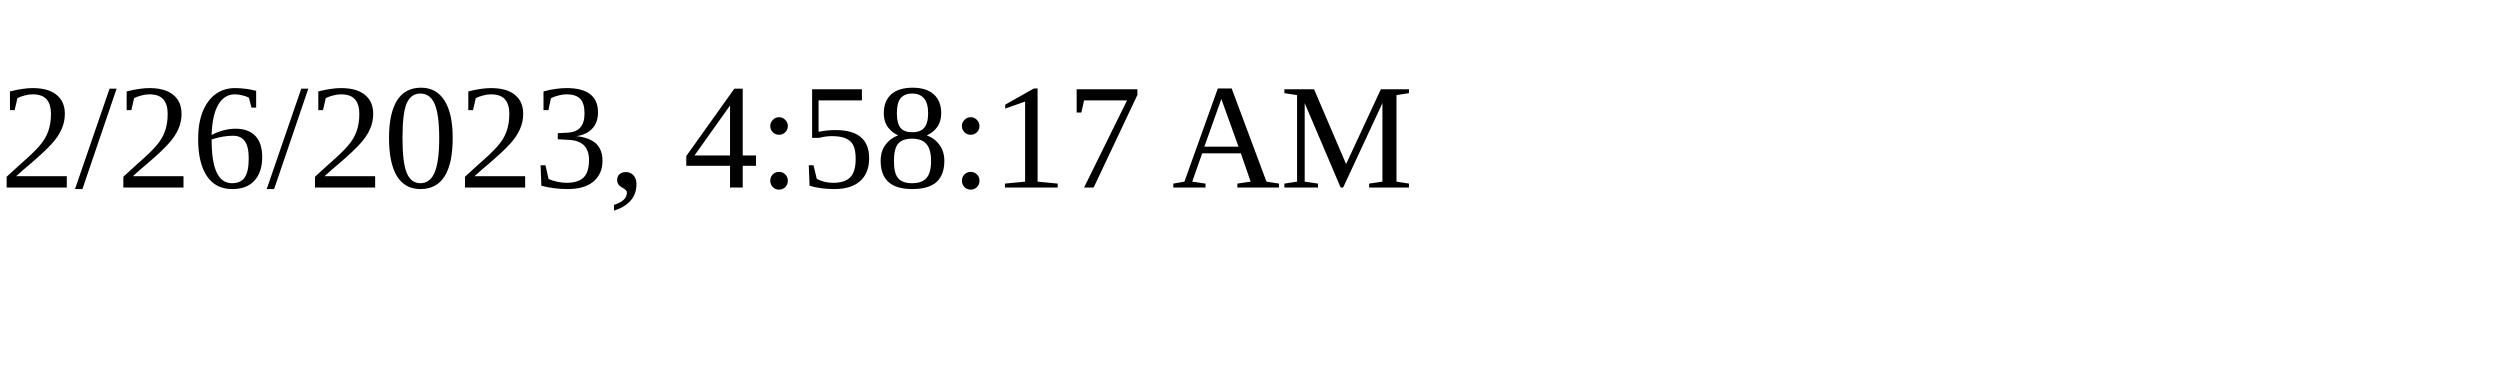
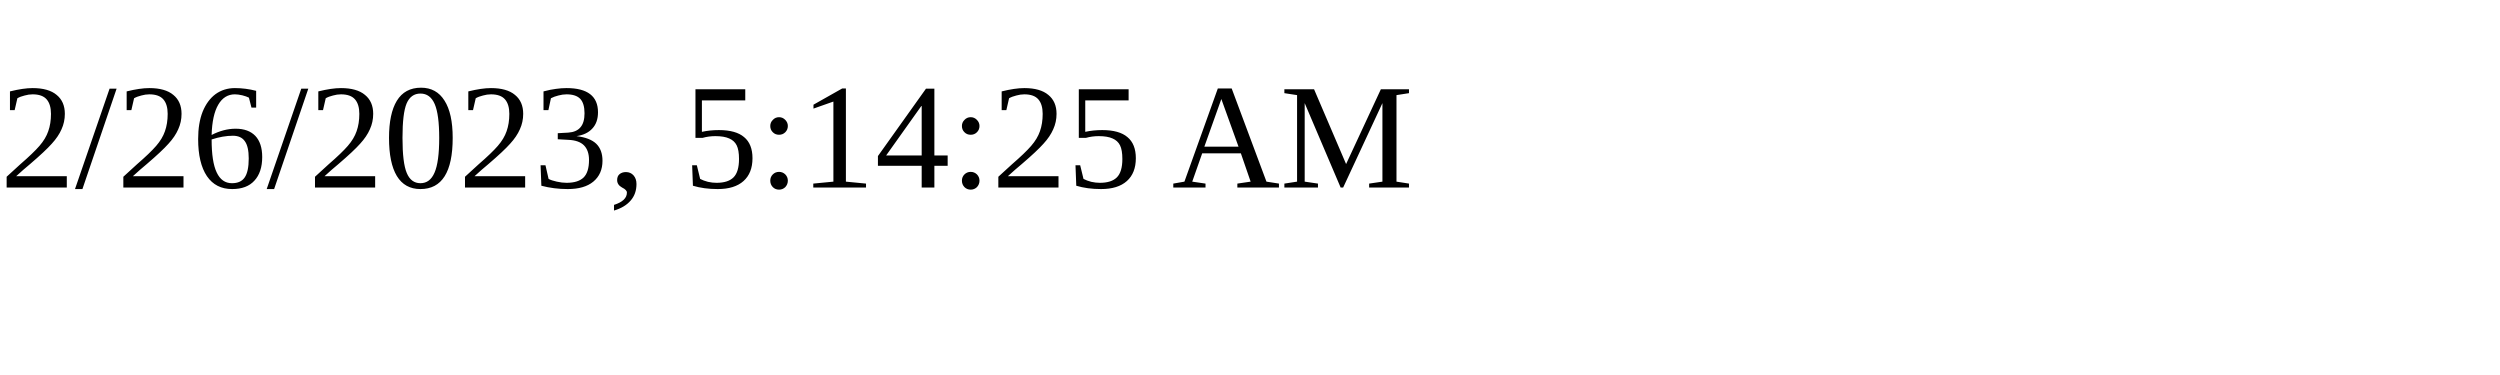
<svg xmlns="http://www.w3.org/2000/svg" height="30" width="200">
-   <text x="0" y="15">2/26/2023, 4:58:17 AM</text>
+   <text x="0" y="15">2/26/2023, 5:14:25 AM</text>
</svg>
